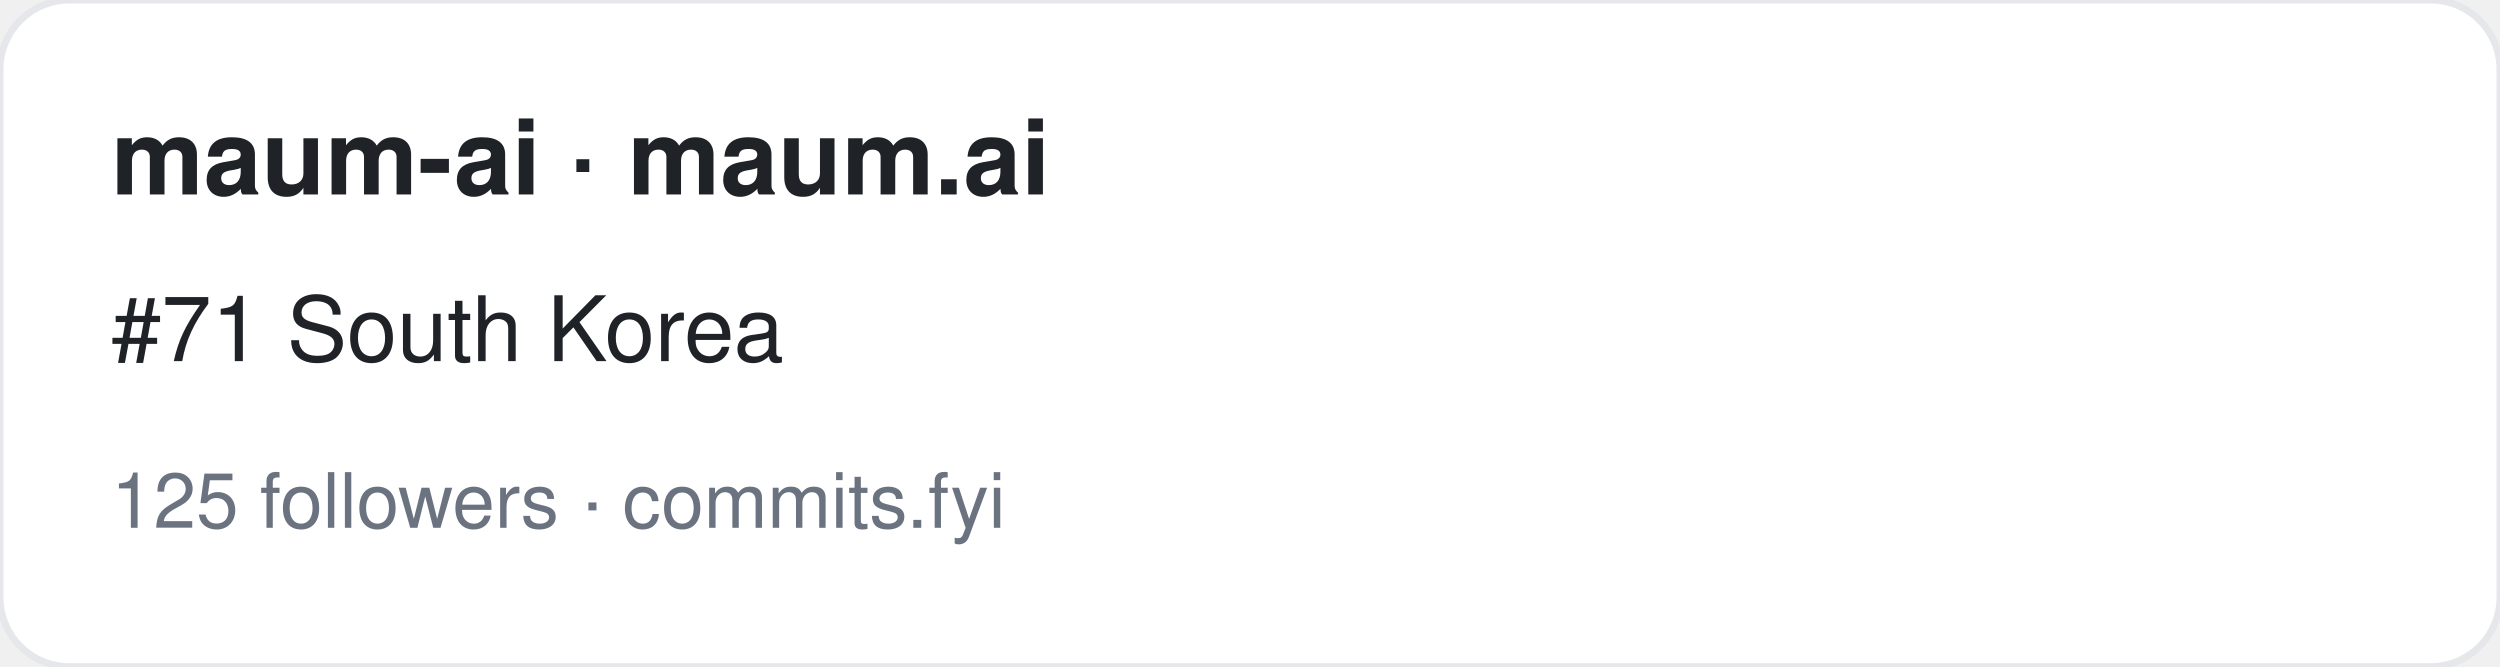
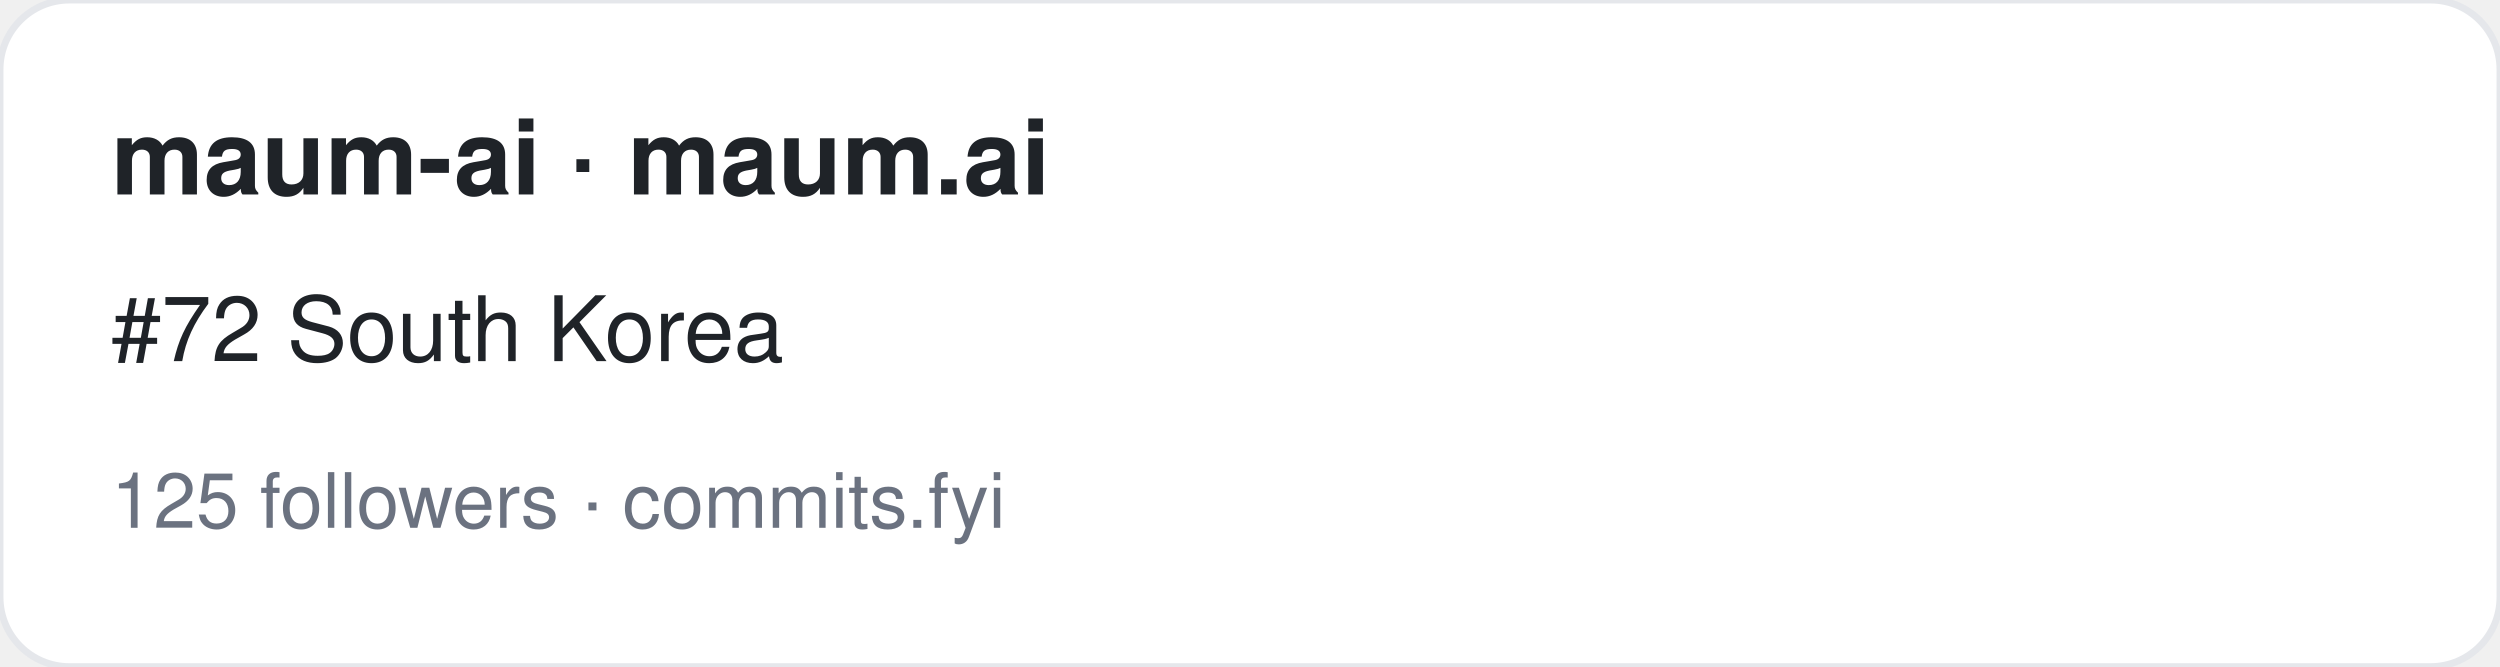
<svg xmlns="http://www.w3.org/2000/svg" width="360" height="96" viewBox="0 0 360 96" font-family="-apple-system,BlinkMacSystemFont,Segoe UI,Helvetica,Arial,sans-serif">
  <rect width="360" height="96" rx="10" fill="#ffffff" stroke="#e5e7eb" />
  <text x="16" y="28" font-size="15" font-weight="700" fill="#1f2328">maum-ai · maum.ai</text>
-   <text x="16" y="52" font-size="13" fill="#1f2328">#71 South Korea</text>
+   <text x="16" y="52" font-size="13" fill="#1f2328">#72 South Korea</text>
  <text x="16" y="76" font-size="11" fill="#6b7280">125 followers · commits.fyi</text>
</svg>
